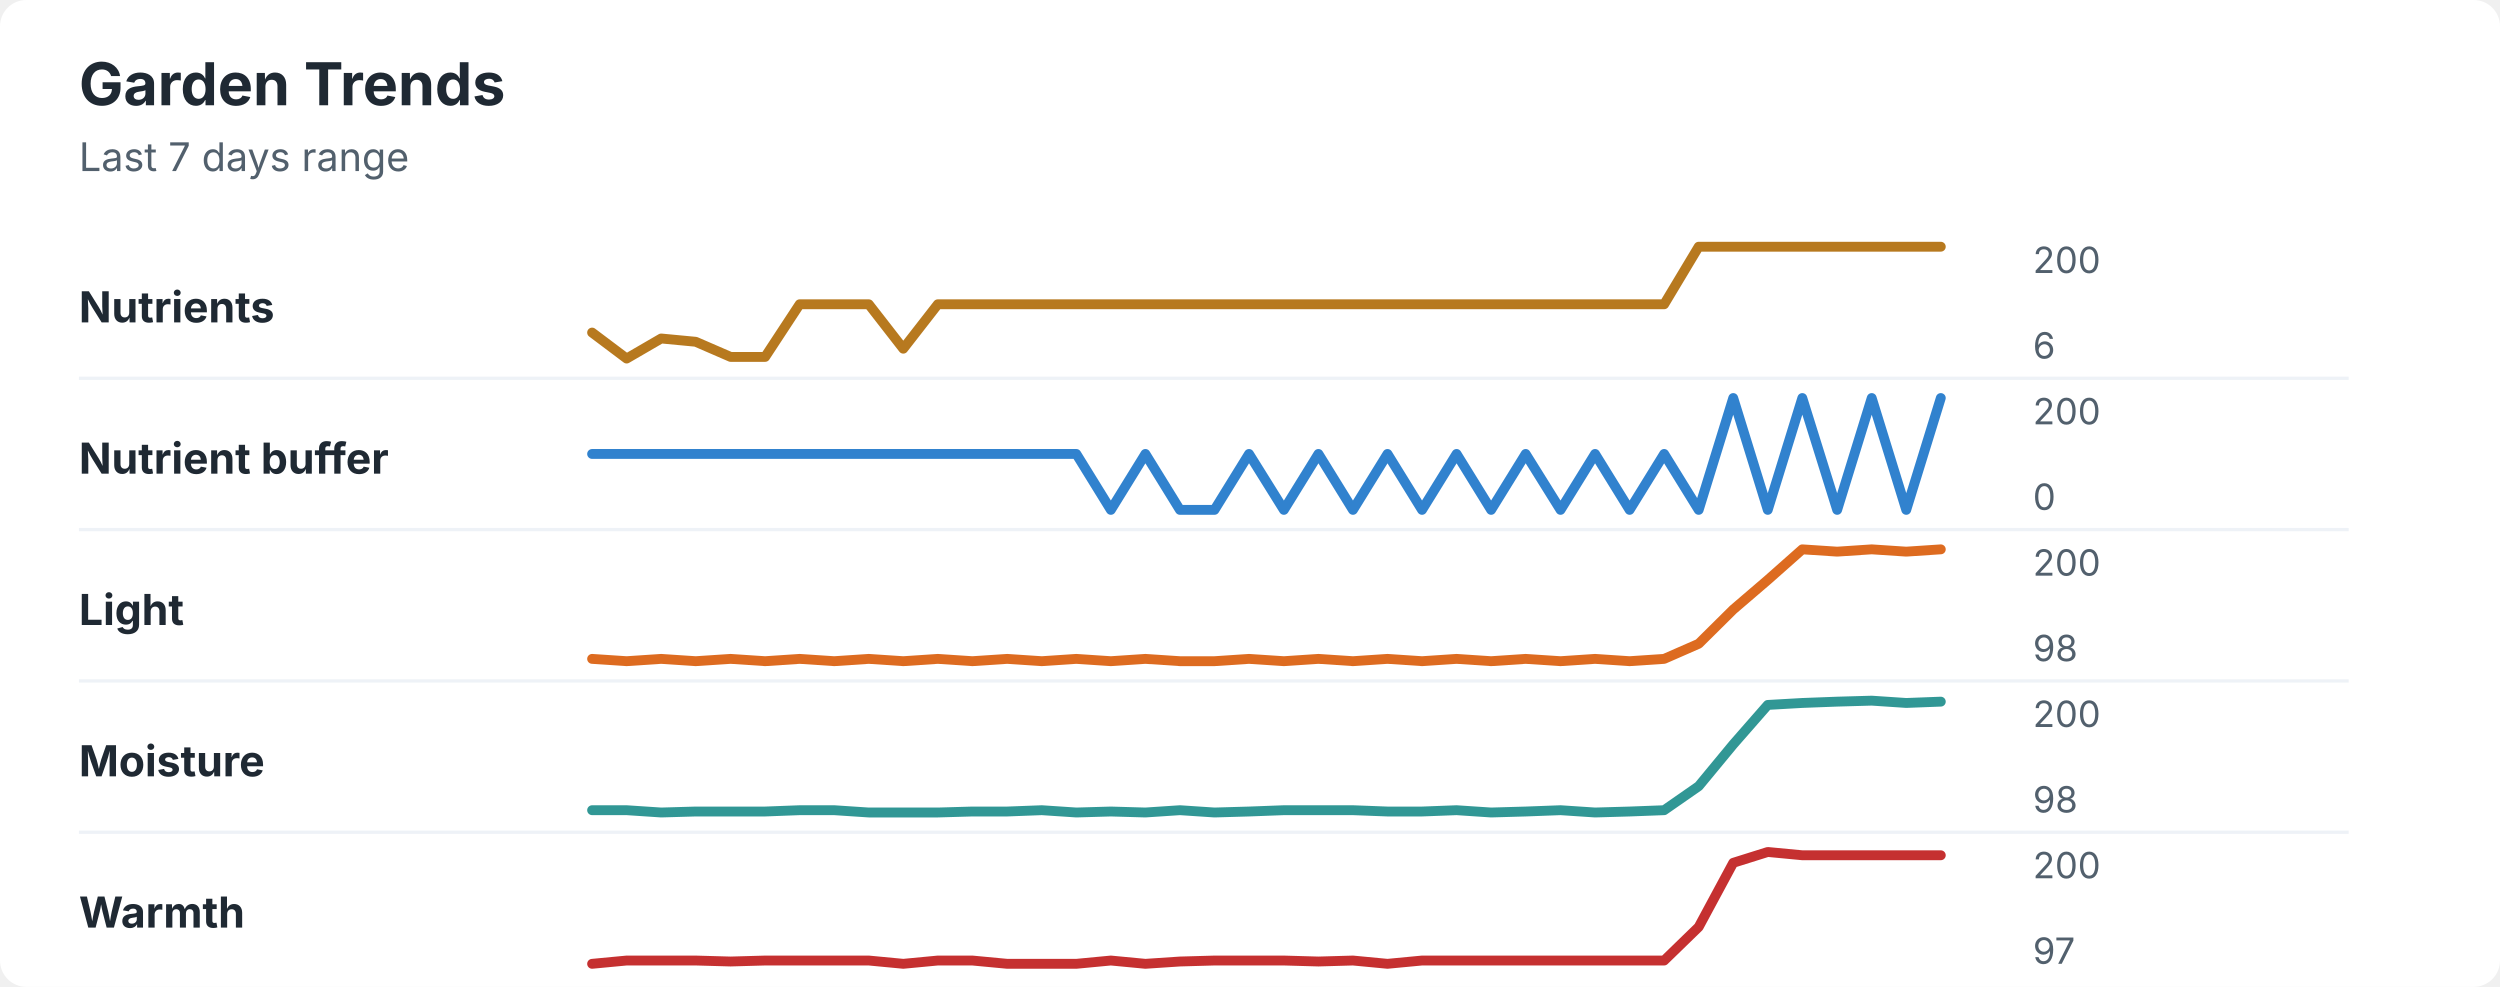
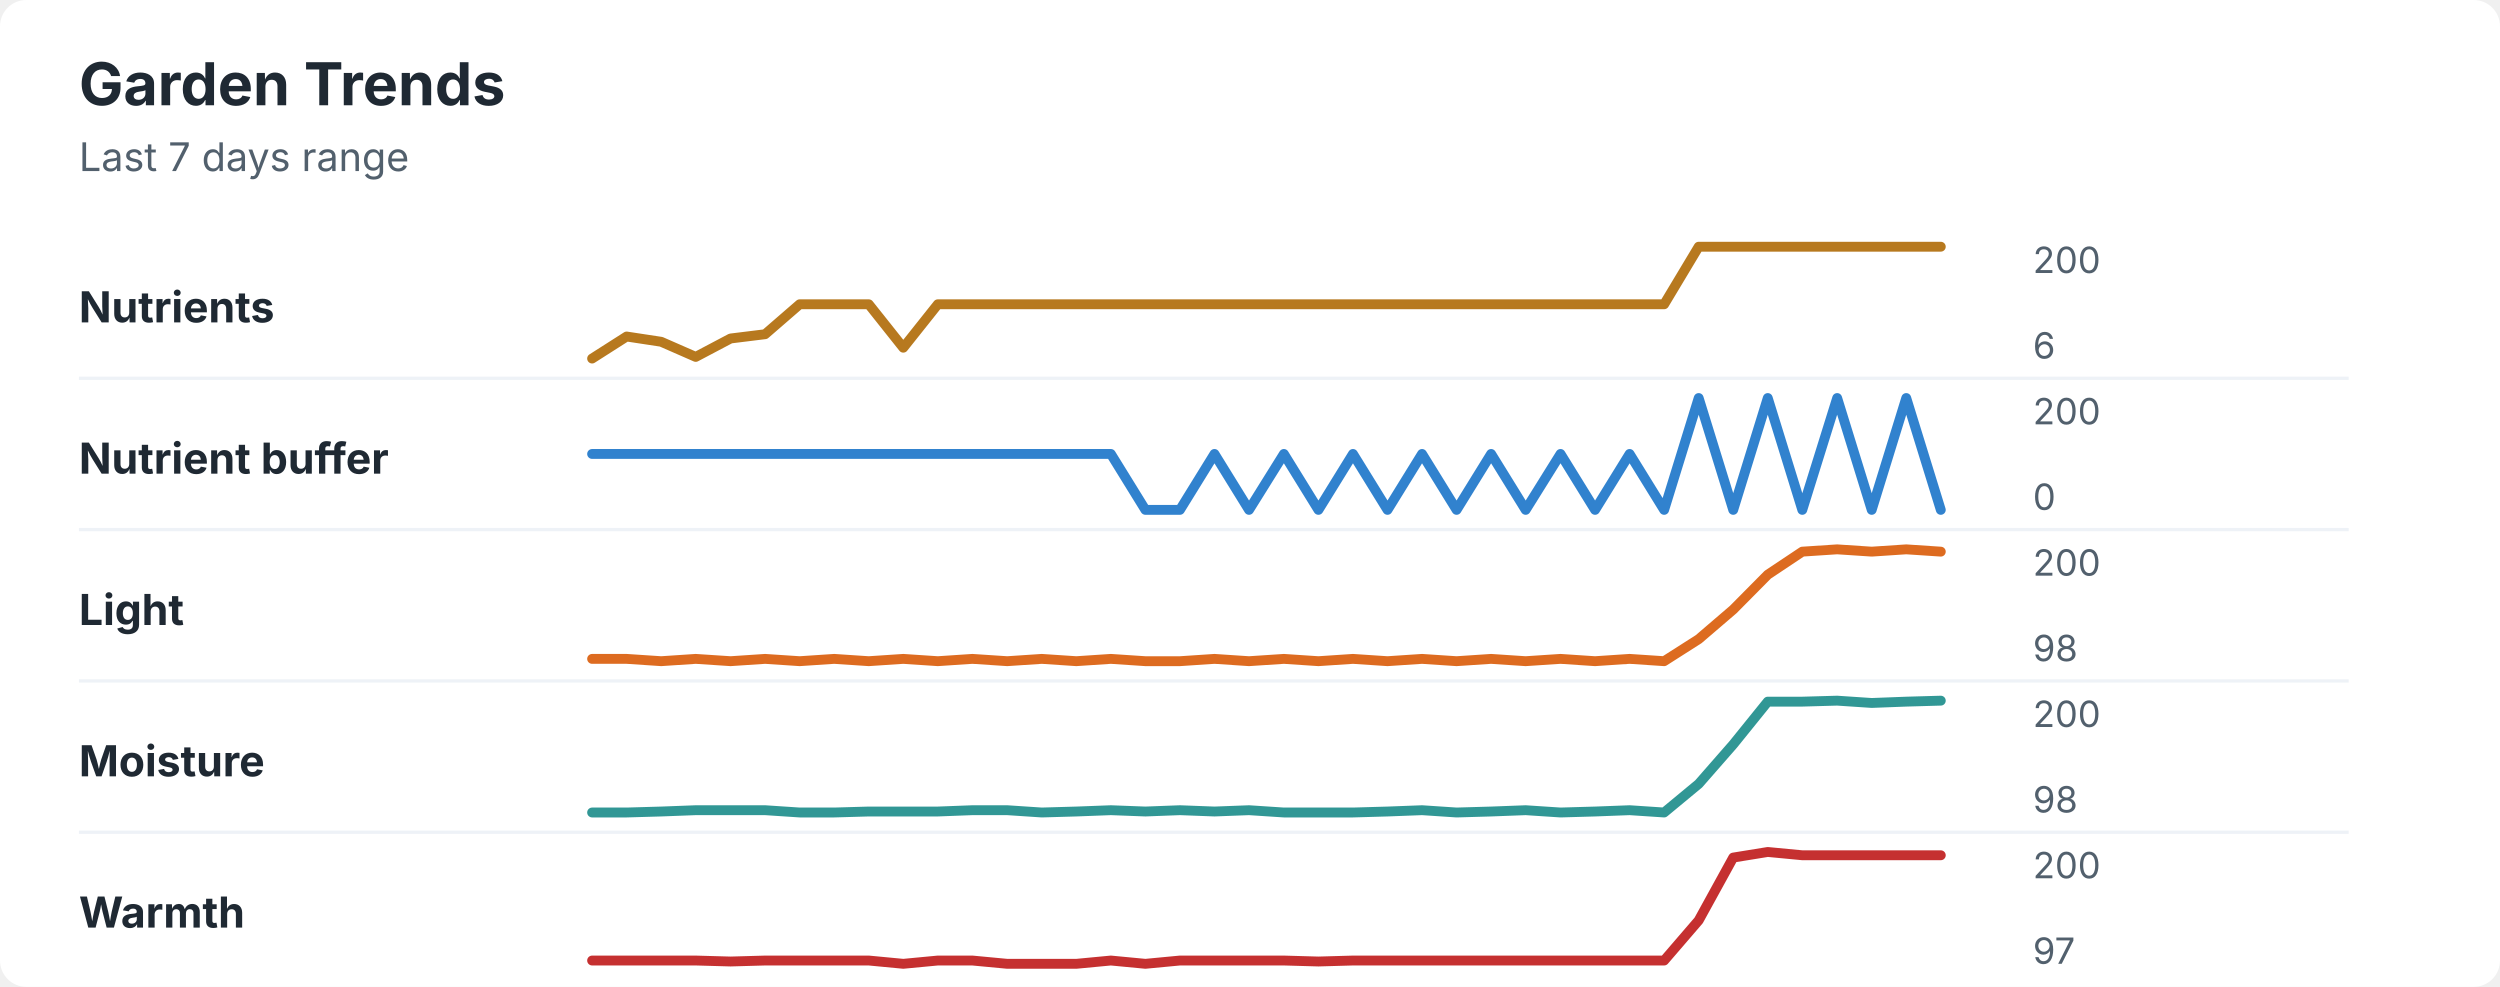
<svg xmlns="http://www.w3.org/2000/svg" width="760" height="300" viewBox="0 0 760 300" role="img" aria-labelledby="title desc">
  <rect width="760" height="300" rx="8" fill="#ffffff" />
  <style>
    text { font-family: -apple-system, BlinkMacSystemFont, "Segoe UI", sans-serif; }
    .title { font-size: 18px; font-weight: 700; fill: #1f2933; }
    .subtitle { font-size: 12px; fill: #52606d; }
    .label { font-size: 13px; font-weight: 650; fill: #1f2933; }
    .axis-value { font-size: 11px; fill: #52606d; }
    .separator { stroke: #eef2f7; stroke-width: 1; }
  </style>
  <text x="24" y="32" class="title">Garden Trends</text>
  <text x="24" y="52" class="subtitle">Last 7 days range</text>
  <text x="24" y="98" class="label">Nutrients</text>
-   <polyline points="180.0,101.1 190.5,109.0 201.0,102.9 211.5,103.9 222.1,108.5 232.6,108.5 243.1,92.5 253.6,92.5 264.1,92.5 274.6,106.0 285.1,92.5 295.6,92.5 306.2,92.5 316.7,92.5 327.2,92.5 337.7,92.5 348.2,92.5 358.7,92.5 369.2,92.5 379.7,92.5 390.3,92.5 400.8,92.5 411.3,92.5 421.8,92.5 432.3,92.5 442.8,92.5 453.3,92.5 463.8,92.5 474.4,92.5 484.9,92.5 495.4,92.5 505.9,92.5 516.4,75.0 526.9,75.0 537.4,75.0 547.9,75.0 558.5,75.0 569.0,75.0 579.5,75.0 590.0,75.0 " fill="none" stroke="#b7791f" stroke-width="3" stroke-linecap="round" stroke-linejoin="round" />
+   <polyline points="180.0,109.0 190.5,102.3 201.0,103.9 211.5,108.5 222.1,102.9 232.6,101.6 243.1,92.5 253.6,92.5 264.1,92.5 274.6,105.7 285.1,92.5 295.6,92.5 306.2,92.5 316.7,92.5 327.2,92.5 337.7,92.5 348.2,92.5 358.7,92.5 369.2,92.5 379.7,92.5 390.3,92.5 400.8,92.5 411.3,92.5 421.8,92.5 432.3,92.5 442.8,92.5 453.3,92.5 463.8,92.5 474.4,92.5 484.9,92.5 495.4,92.5 505.9,92.5 516.4,75.0 526.9,75.0 537.4,75.0 547.9,75.0 558.5,75.0 569.0,75.0 579.5,75.0 590.0,75.0 " fill="none" stroke="#b7791f" stroke-width="3" stroke-linecap="round" stroke-linejoin="round" />
  <text x="618" y="83" class="axis-value">200</text>
  <text x="618" y="109" class="axis-value">6</text>
  <line x1="24" y1="115.0" x2="714" y2="115.0" class="separator" />
  <text x="24" y="144" class="label">Nutrient buffer</text>
-   <polyline points="180.0,138.0 190.5,138.0 201.0,138.0 211.5,138.0 222.1,138.0 232.6,138.0 243.1,138.0 253.6,138.0 264.1,138.0 274.6,138.0 285.1,138.0 295.6,138.0 306.2,138.0 316.7,138.0 327.2,138.0 337.7,155.0 348.2,138.0 358.7,155.0 369.2,155.0 379.7,138.0 390.3,155.0 400.8,138.0 411.3,155.0 421.8,138.0 432.3,155.0 442.8,138.0 453.3,155.0 463.8,138.0 474.4,155.0 484.9,138.0 495.4,155.0 505.9,138.0 516.4,155.0 526.9,121.0 537.4,155.0 547.9,121.0 558.5,155.0 569.0,121.0 579.5,155.0 590.0,121.0 " fill="none" stroke="#3182ce" stroke-width="3" stroke-linecap="round" stroke-linejoin="round" />
+   <polyline points="180.0,138.0 190.5,138.0 201.0,138.0 211.5,138.0 222.1,138.0 232.6,138.0 243.1,138.0 253.6,138.0 264.1,138.0 274.6,138.0 285.1,138.0 295.6,138.0 306.2,138.0 316.7,138.0 327.2,138.0 337.7,138.0 348.2,155.0 358.7,155.0 369.2,138.0 379.7,155.0 390.3,138.0 400.8,155.0 411.3,138.0 421.8,155.0 432.3,138.0 442.8,155.0 453.3,138.0 463.8,155.0 474.4,138.0 484.9,155.0 495.4,138.0 505.9,155.0 516.4,121.0 526.9,155.0 537.4,121.0 547.9,155.0 558.5,121.0 569.0,155.0 579.5,121.0 590.0,155.0 " fill="none" stroke="#3182ce" stroke-width="3" stroke-linecap="round" stroke-linejoin="round" />
  <text x="618" y="129" class="axis-value">200</text>
  <text x="618" y="155" class="axis-value">0</text>
  <line x1="24" y1="161.0" x2="714" y2="161.0" class="separator" />
  <text x="24" y="190" class="label">Light</text>
-   <polyline points="180.0,200.3 190.5,201.0 201.0,200.3 211.5,201.0 222.1,200.3 232.6,201.0 243.1,200.3 253.6,201.0 264.1,200.3 274.6,201.0 285.1,200.3 295.6,201.0 306.2,200.3 316.7,201.0 327.2,200.3 337.7,201.0 348.2,200.3 358.7,201.0 369.2,201.0 379.7,200.3 390.3,201.0 400.8,200.3 411.3,201.0 421.8,200.3 432.3,201.0 442.8,200.3 453.3,201.0 463.8,200.3 474.4,201.0 484.9,200.3 495.4,201.0 505.9,200.3 516.4,195.7 526.9,185.3 537.4,176.3 547.9,167.0 558.5,167.7 569.0,167.0 579.5,167.7 590.0,167.0 " fill="none" stroke="#dd6b20" stroke-width="3" stroke-linecap="round" stroke-linejoin="round" />
+   <polyline points="180.0,200.3 190.5,200.3 201.0,201.0 211.5,200.3 222.1,201.0 232.6,200.3 243.1,201.0 253.6,200.3 264.1,201.0 274.6,200.3 285.1,201.0 295.6,200.3 306.2,201.0 316.7,200.3 327.2,201.0 337.7,200.3 348.2,201.0 358.7,201.0 369.2,200.3 379.7,201.0 390.3,200.3 400.8,201.0 411.3,200.3 421.8,201.0 432.3,200.3 442.8,201.0 453.3,200.3 463.8,201.0 474.4,200.3 484.9,201.0 495.4,200.3 505.9,201.0 516.4,194.3 526.9,185.3 537.4,174.7 547.9,167.7 558.5,167.0 569.0,167.7 579.5,167.0 590.0,167.7 " fill="none" stroke="#dd6b20" stroke-width="3" stroke-linecap="round" stroke-linejoin="round" />
  <text x="618" y="175" class="axis-value">200</text>
  <text x="618" y="201" class="axis-value">98</text>
  <line x1="24" y1="207.0" x2="714" y2="207.0" class="separator" />
  <text x="24" y="236" class="label">Moisture</text>
-   <polyline points="180.0,246.3 190.5,246.3 201.0,247.0 211.5,246.7 222.1,246.7 232.6,246.7 243.1,246.3 253.6,246.3 264.1,247.0 274.6,247.0 285.1,247.0 295.6,246.7 306.2,246.7 316.7,246.3 327.2,247.0 337.7,246.7 348.2,247.0 358.7,246.3 369.2,247.0 379.7,246.7 390.3,246.3 400.8,246.3 411.3,246.3 421.8,246.7 432.3,246.7 442.8,246.3 453.3,247.0 463.8,246.7 474.4,246.3 484.9,247.0 495.4,246.7 505.9,246.3 516.4,239.0 526.9,226.3 537.4,214.3 547.9,213.7 558.5,213.3 569.0,213.0 579.5,213.7 590.0,213.3 " fill="none" stroke="#319795" stroke-width="3" stroke-linecap="round" stroke-linejoin="round" />
+   <polyline points="180.0,247.0 190.5,247.0 201.0,246.7 211.5,246.3 222.1,246.3 232.6,246.3 243.1,247.0 253.6,247.0 264.1,246.7 274.6,246.7 285.1,246.7 295.6,246.3 306.2,246.3 316.7,247.0 327.2,246.7 337.7,246.3 348.2,246.7 358.7,246.3 369.2,246.7 379.7,246.3 390.3,247.0 400.8,247.0 411.3,247.0 421.8,246.7 432.3,246.3 442.8,247.0 453.3,246.7 463.8,246.3 474.4,247.0 484.9,246.7 495.4,246.3 505.9,247.0 516.4,238.3 526.9,226.3 537.4,213.3 547.9,213.3 558.5,213.0 569.0,213.7 579.5,213.3 590.0,213.0 " fill="none" stroke="#319795" stroke-width="3" stroke-linecap="round" stroke-linejoin="round" />
  <text x="618" y="221" class="axis-value">200</text>
  <text x="618" y="247" class="axis-value">98</text>
  <line x1="24" y1="253.0" x2="714" y2="253.0" class="separator" />
  <text x="24" y="282" class="label">Warmth</text>
-   <polyline points="180.0,293.0 190.5,292.0 201.0,292.0 211.5,292.0 222.1,292.3 232.6,292.0 243.1,292.0 253.6,292.0 264.1,292.0 274.6,293.0 285.1,292.0 295.6,292.0 306.2,293.0 316.7,293.0 327.2,293.0 337.7,292.0 348.2,293.0 358.7,292.3 369.2,292.0 379.7,292.0 390.3,292.0 400.8,292.3 411.3,292.0 421.8,293.0 432.3,292.0 442.8,292.0 453.3,292.0 463.8,292.0 474.4,292.0 484.9,292.0 495.4,292.0 505.9,292.0 516.4,281.8 526.9,262.3 537.4,259.0 547.9,260.0 558.5,260.0 569.0,260.0 579.5,260.0 590.0,260.0 " fill="none" stroke="#c53030" stroke-width="3" stroke-linecap="round" stroke-linejoin="round" />
+   <polyline points="180.0,292.0 190.5,292.0 201.0,292.0 211.5,292.0 222.1,292.3 232.6,292.0 243.1,292.0 253.6,292.0 264.1,292.0 274.6,293.0 285.1,292.0 295.6,292.0 306.2,293.0 316.7,293.0 327.2,293.0 337.7,292.0 348.2,293.0 358.7,292.0 369.2,292.0 379.7,292.0 390.3,292.0 400.8,292.3 411.3,292.0 421.8,292.0 432.3,292.0 442.8,292.0 453.3,292.0 463.8,292.0 474.4,292.0 484.9,292.0 495.4,292.0 505.9,292.0 516.4,279.8 526.9,260.7 537.4,259.0 547.9,260.0 558.5,260.0 569.0,260.0 579.5,260.0 590.0,260.0 " fill="none" stroke="#c53030" stroke-width="3" stroke-linecap="round" stroke-linejoin="round" />
  <text x="618" y="267" class="axis-value">200</text>
  <text x="618" y="293" class="axis-value">97</text>
</svg>
